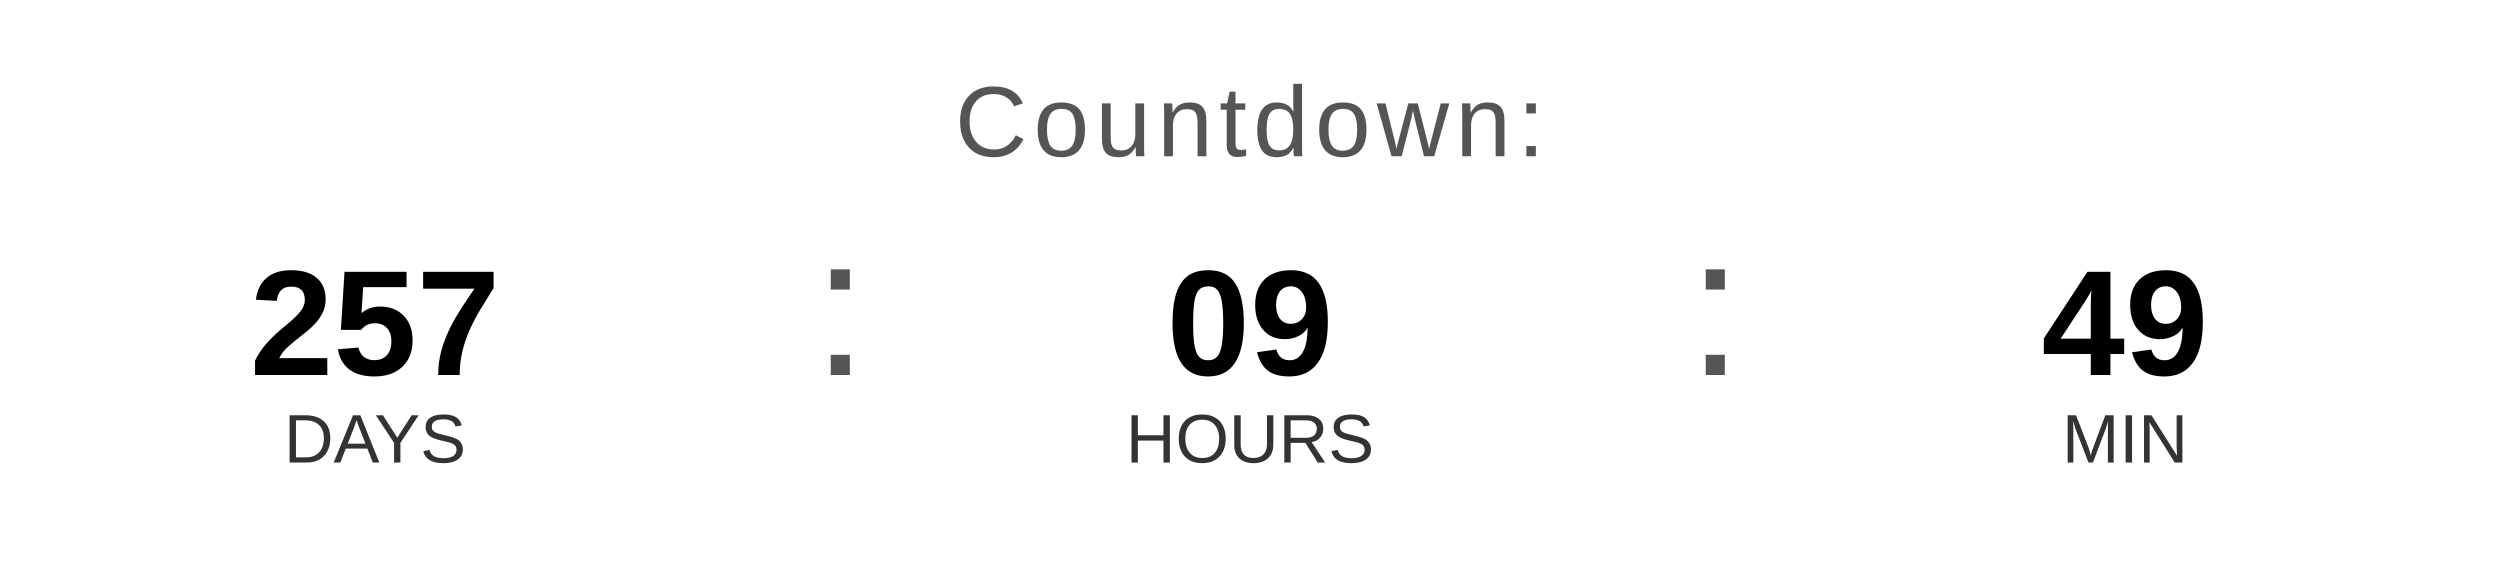
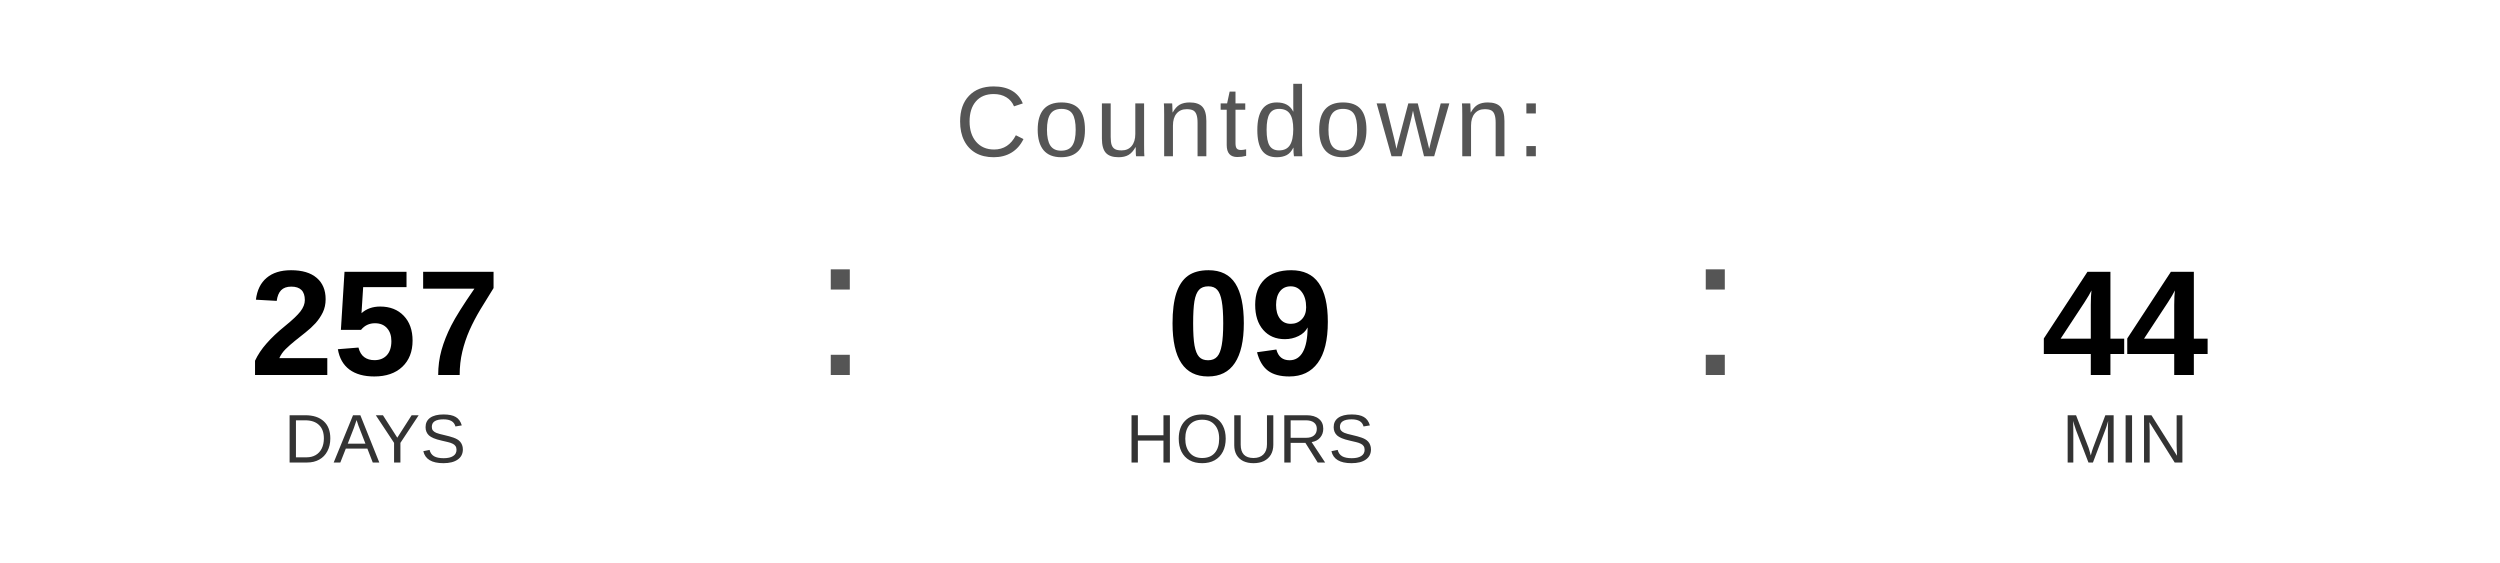
<svg xmlns="http://www.w3.org/2000/svg" width="400" height="90" viewBox="0 0 400 90">
  <text x="200" y="25" font-family="Arial, Helvetica, sans-serif" font-size="16" fill="#555555" text-anchor="middle" letter-spacing="1">
    Countdown:
  </text>
  <text x="60" y="60" font-family="Arial, Helvetica, sans-serif" font-size="24" font-weight="bold" fill="#000000" text-anchor="middle">257</text>
  <text x="60" y="74" font-family="Arial, Helvetica, sans-serif" font-size="11" fill="#333333" text-anchor="middle">DAYS</text>
  <text x="130" y="60" font-family="Arial, sans-serif" font-size="32" fill="#555555">:</text>
  <text x="200" y="60" font-family="Arial, Helvetica, sans-serif" font-size="24" font-weight="bold" fill="#000000" text-anchor="middle">09</text>
  <text x="200" y="74" font-family="Arial, Helvetica, sans-serif" font-size="11" fill="#333333" text-anchor="middle">HOURS</text>
  <text x="270" y="60" font-family="Arial, sans-serif" font-size="32" fill="#555555">:</text>
-   <text x="340" y="60" font-family="Arial, Helvetica, sans-serif" font-size="24" font-weight="bold" fill="#000000" text-anchor="middle">49</text>
+   <text x="340" y="60" font-family="Arial, Helvetica, sans-serif" font-size="24" font-weight="bold" fill="#000000" text-anchor="middle">44</text>
  <text x="340" y="74" font-family="Arial, Helvetica, sans-serif" font-size="11" fill="#333333" text-anchor="middle">MIN</text>
</svg>
